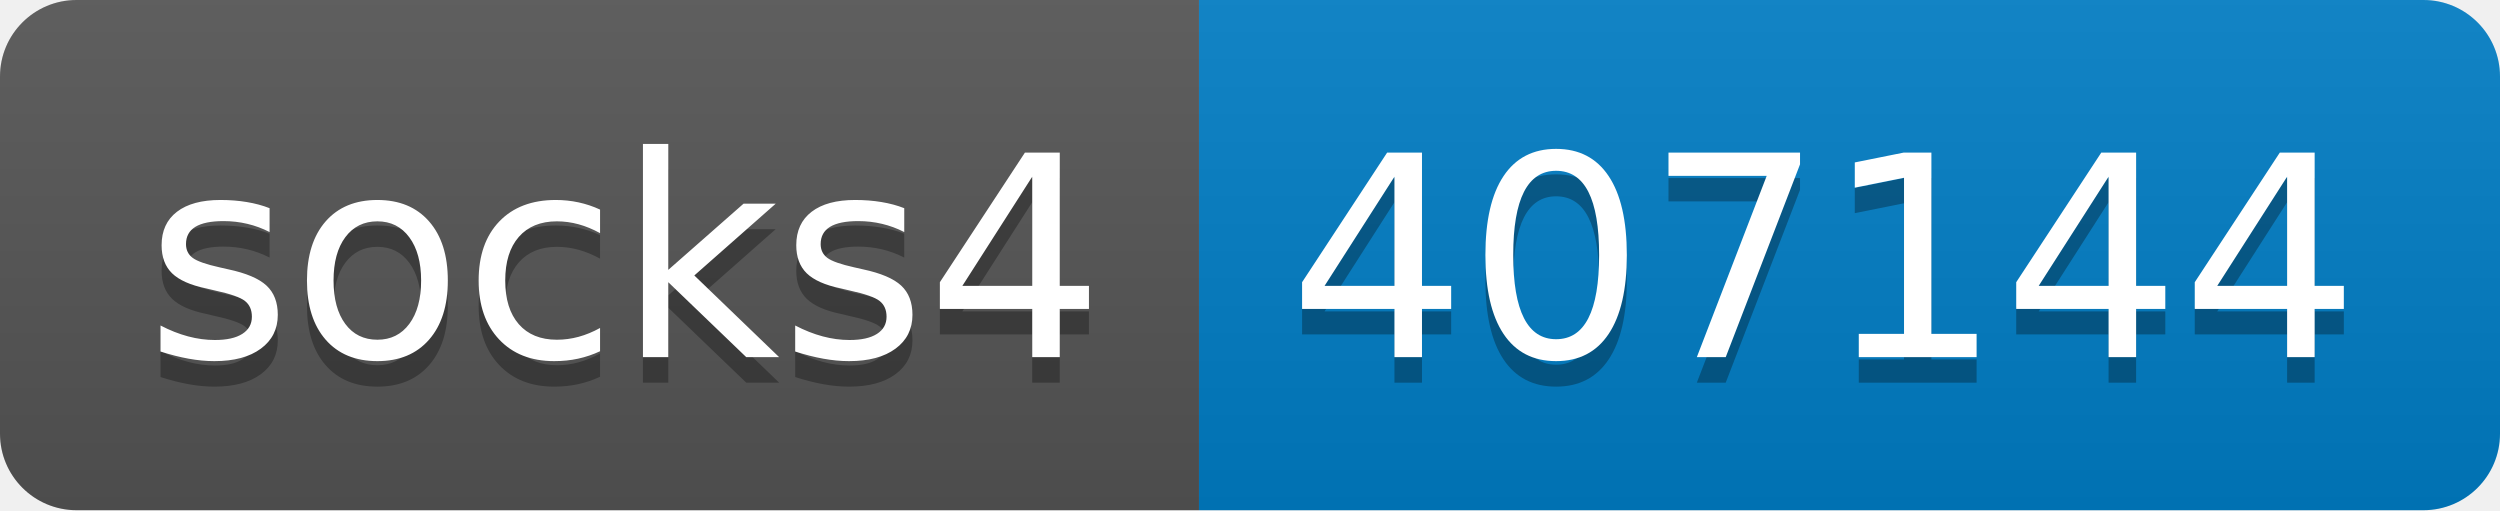
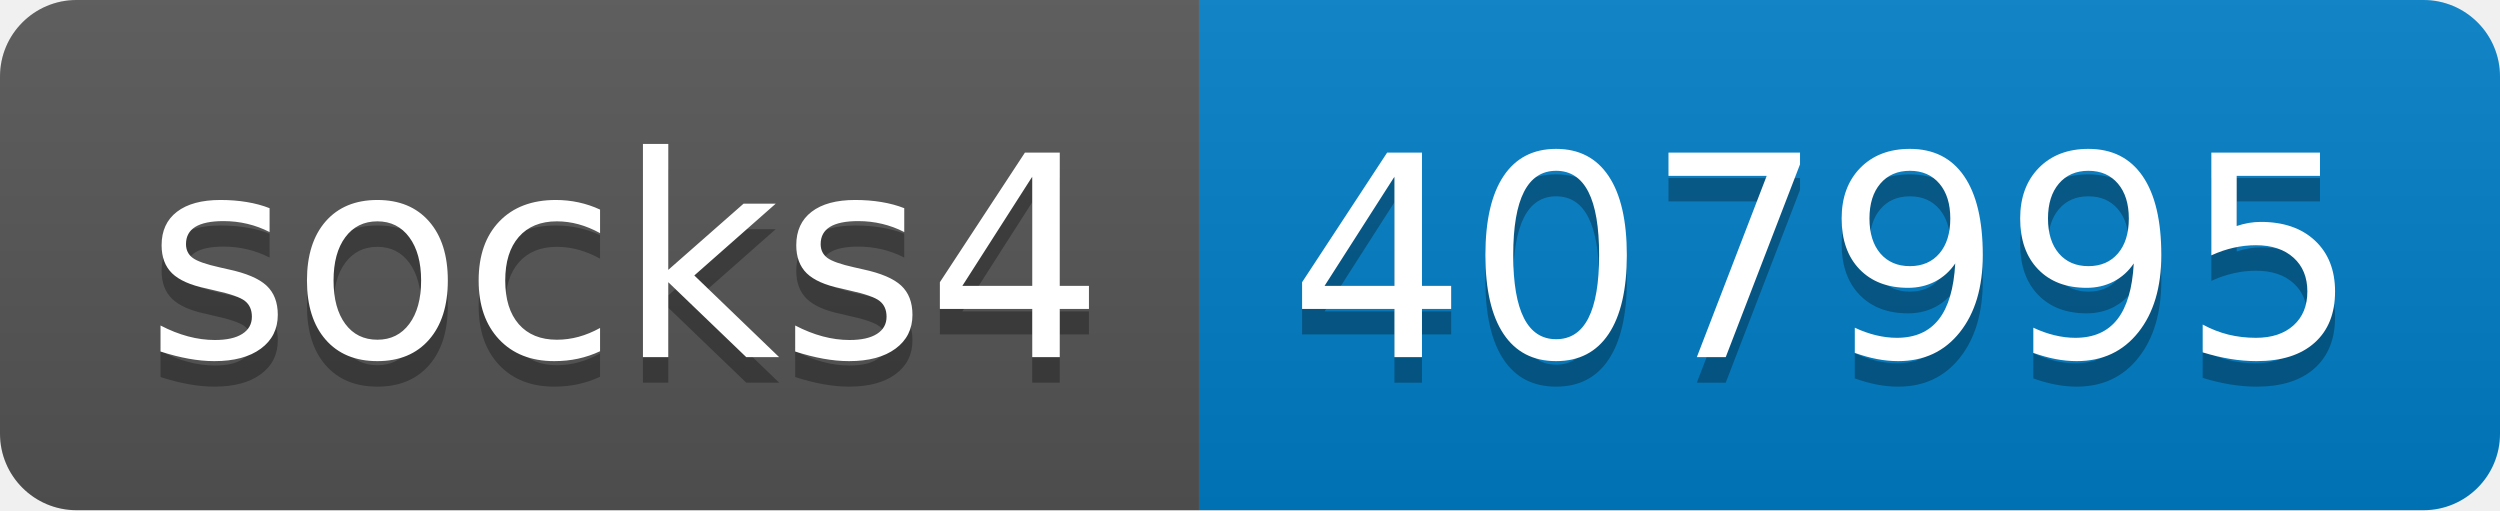
- <svg xmlns="http://www.w3.org/2000/svg" width="98" height="20" role="img" aria-label="socks4: 407144">
+ <svg xmlns="http://www.w3.org/2000/svg" width="98" height="20" role="img" aria-label="socks4: 407995">
  <linearGradient id="s" x2="0" y2="100%">
    <stop offset="0" stop-color="#bbb" stop-opacity=".1" />
    <stop offset="1" stop-opacity=".1" />
  </linearGradient>
  <clipPath id="r">
    <rect width="98" height="20" rx="3" fill="#fff" />
  </clipPath>
  <g clip-path="url(#r)">
    <rect width="47" height="20" fill="#555" />
    <rect x="47" width="51" height="20" fill="#007ec6" />
    <rect width="98" height="20" fill="url(#s)" />
  </g>
  <g fill="#fff" text-anchor="middle" font-family="Verdana,Geneva,DejaVu Sans,sans-serif" text-rendering="geometricPrecision" font-size="110">
    <text aria-hidden="true" x="245" y="150" fill="#010101" fill-opacity=".3" transform="scale(.1)" textLength="370">socks4</text>
    <text x="245" y="140" transform="scale(.1)" fill="#fff" textLength="370">socks4</text>
-     <text aria-hidden="true" x="715" y="150" fill="#010101" fill-opacity=".3" transform="scale(.1)" textLength="410">407144</text>
-     <text x="715" y="140" transform="scale(.1)" fill="#fff" textLength="410">407144</text>
+     <text aria-hidden="true" x="715" y="150" fill="#010101" fill-opacity=".3" transform="scale(.1)" textLength="410">407995</text>
+     <text x="715" y="140" transform="scale(.1)" fill="#fff" textLength="410">407995</text>
  </g>
</svg>
